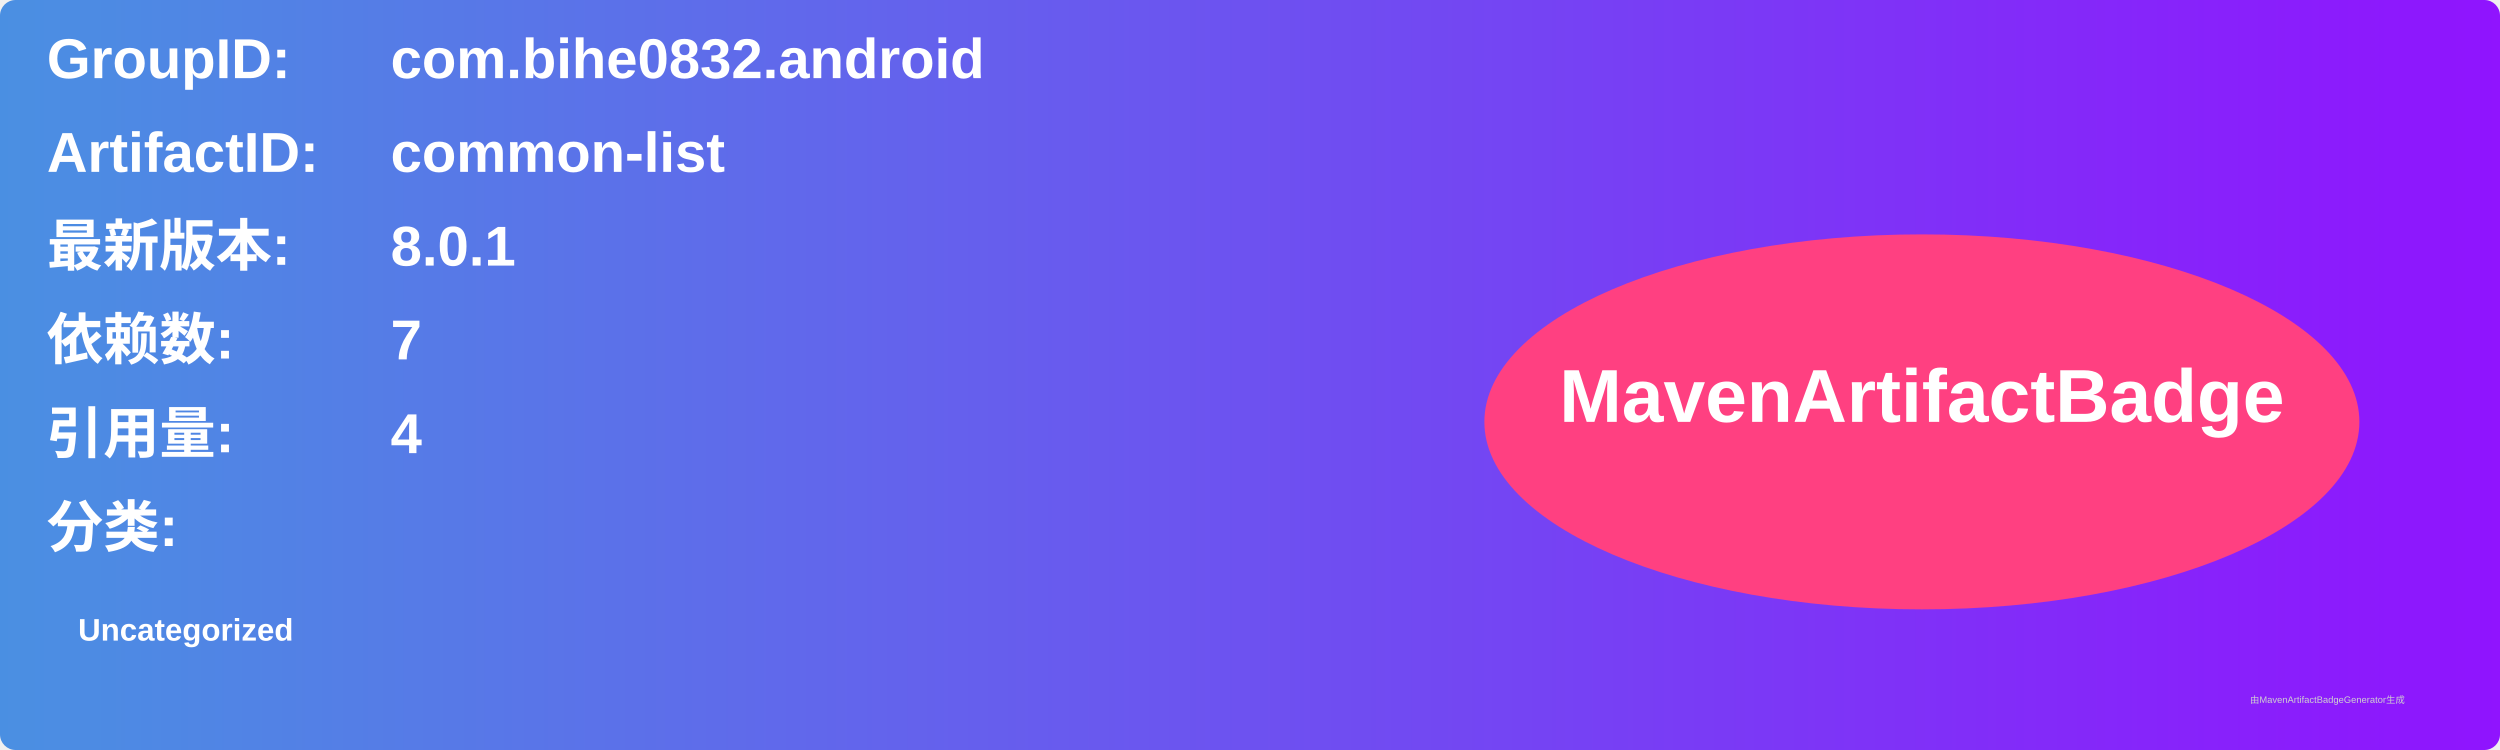
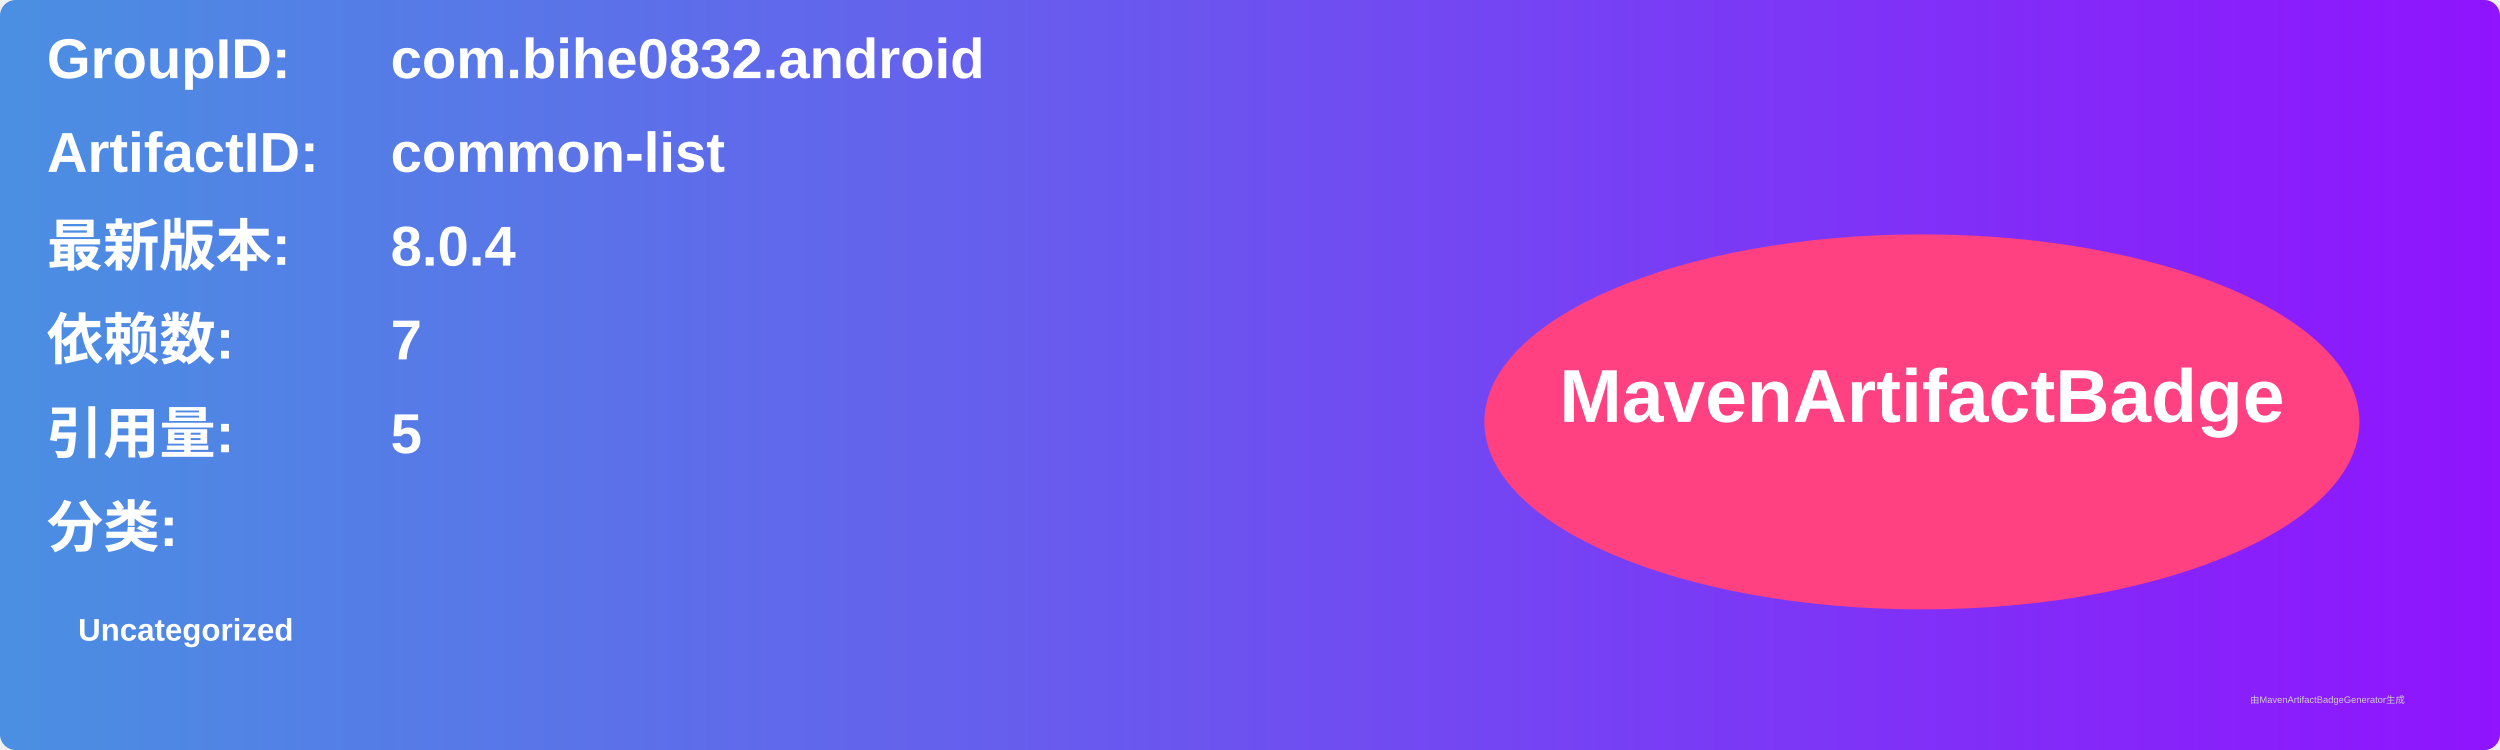
<svg xmlns="http://www.w3.org/2000/svg" width="800" height="240" viewBox="0 0 800 240">
  <linearGradient id="grad" x1="0%" y1="0%" x2="100%" y2="0%">
    <stop offset="0%" stop-color="#4a90e2" />
    <stop offset="100%" stop-color="#9013fe" />
  </linearGradient>
  <rect width="100%" height="100%" rx="5" ry="5" fill="url(#grad)" />
  <g transform="translate(15, 15)">
    <text x="0" y="10" font-family="Arial" font-size="18" fill="white" font-weight="bold" width="260">GroupID:</text>
    <text x="110" y="10" font-family="Arial" font-size="18" fill="white" font-weight="bold" width="460">com.bihe0832.android</text>
    <text x="0" y="40" font-family="Arial" font-size="18" fill="white" font-weight="bold" width="260">ArtifactID:</text>
    <text x="110" y="40" font-family="Arial" font-size="18" fill="white" font-weight="bold" width="460">common-list</text>
    <text x="0" y="70" font-family="Arial" font-size="18" fill="white" font-weight="bold">最新版本:</text>
    <text x="110" y="70" font-family="Arial" font-size="18" fill="white" font-weight="bold">
-       <tspan font-weight="bold">8.0.1</tspan>
+       <tspan font-weight="bold">8.0.4</tspan>
    </text>
    <text x="0" y="100" font-family="Arial" font-size="18" fill="white" font-weight="bold">依赖数: </text>
    <text x="110" y="100" font-family="Arial" font-size="18" fill="white">
      <tspan font-weight="bold">7</tspan>
    </text>
    <text x="0" y="130" font-family="Arial" font-size="18" fill="white" font-weight="bold">引用量: </text>
    <text x="110" y="130" font-family="Arial" font-size="18" fill="white">
-       <tspan font-weight="bold">4</tspan>
+       <tspan font-weight="bold">5</tspan>
    </text>
    <text x="0" y="160" font-family="Arial" font-size="18" fill="white" font-weight="bold">分类:</text>
    <text x="10" y="190" font-family="Arial" font-size="10" fill="white">
      <tspan font-weight="bold">Uncategorized</tspan>
    </text>
    <ellipse cx="600" cy="120" rx="140" ry="60" fill="#ff4081" />
    <text x="600" y="120" text-anchor="middle" font-family="Arial" font-size="24" fill="white" font-weight="bold">MavenArtifactBadge</text>
  </g>
  <text x="720" y="225" font-family="Arial" font-size="3" fill="#d0d0d0">由MavenArtifactBadgeGenerator生成</text>
</svg>
